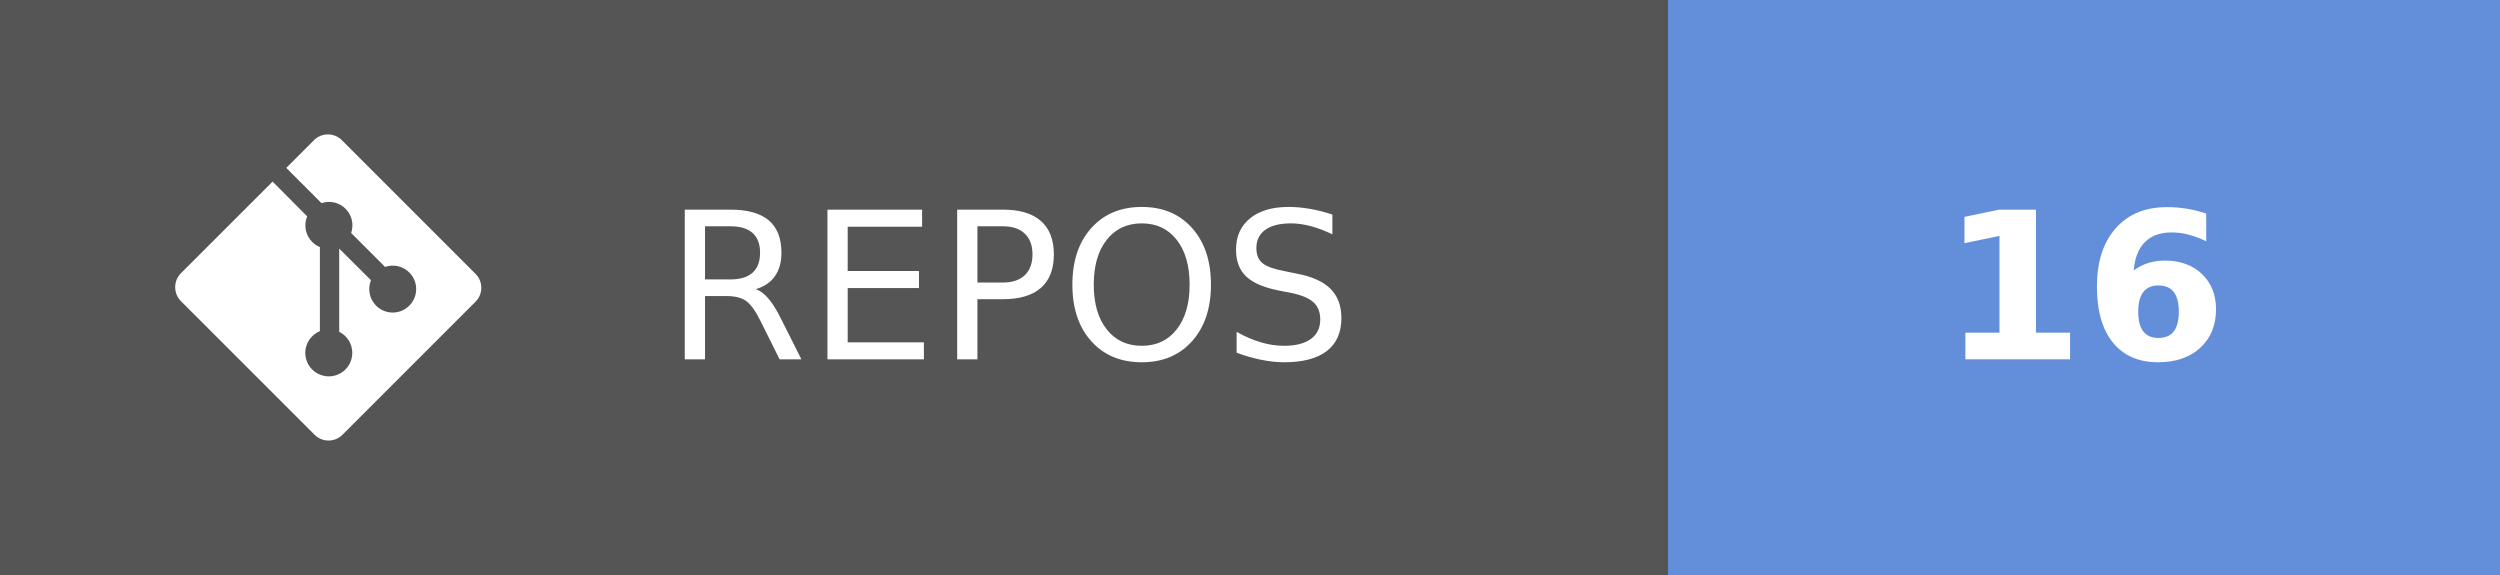
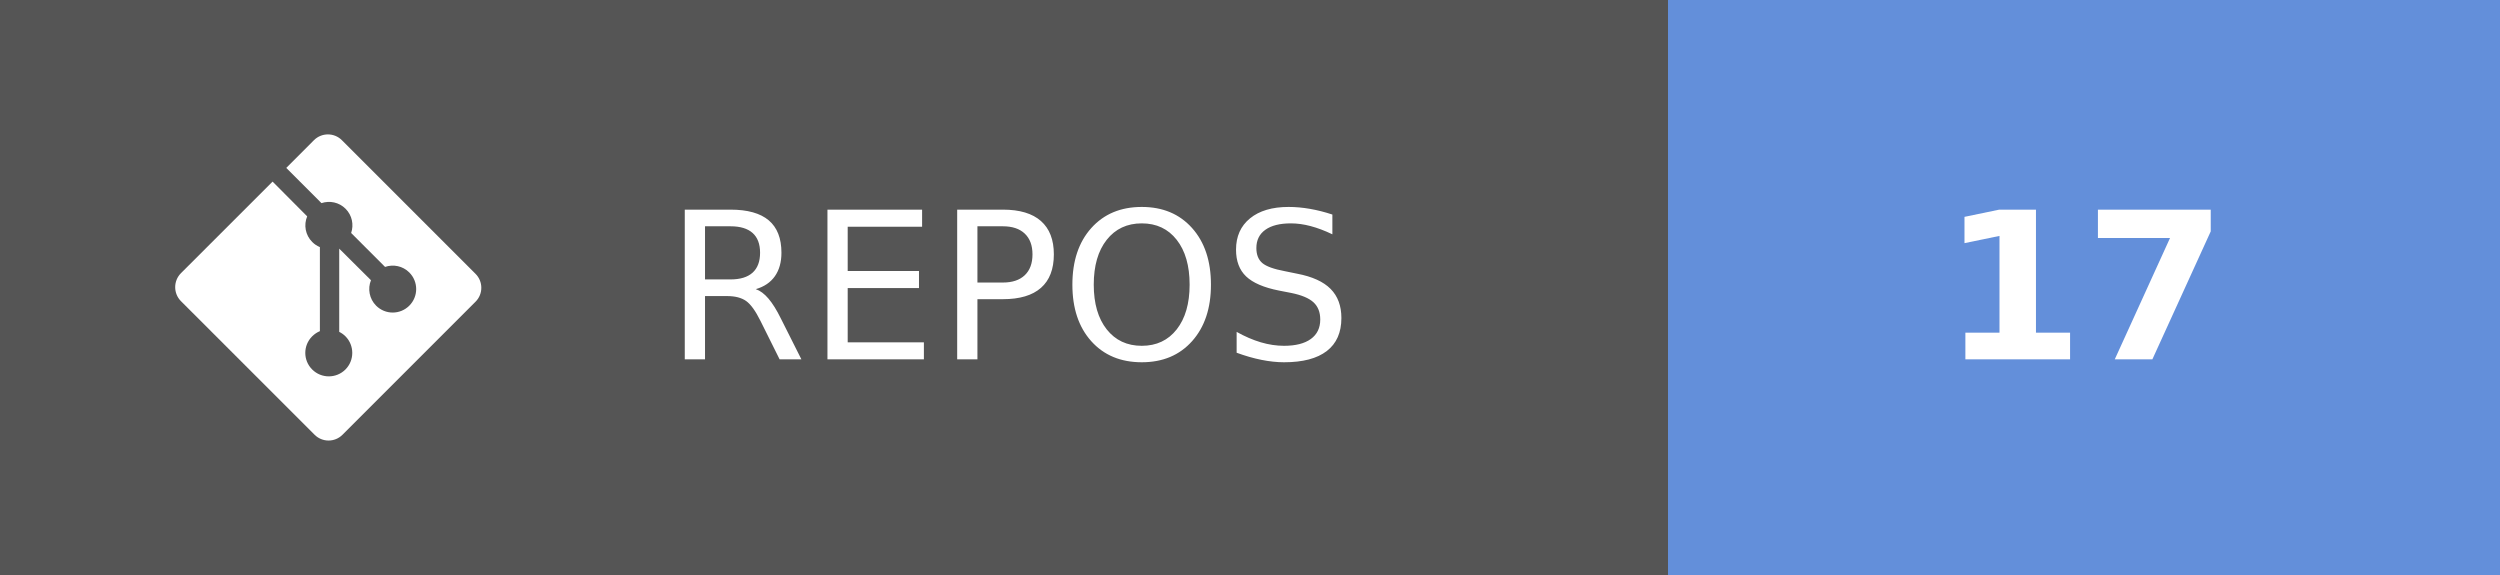
- <svg xmlns="http://www.w3.org/2000/svg" width="121.75" height="28" aria-label="REPOS: 16" role="img" version="1.1">
+ <svg xmlns="http://www.w3.org/2000/svg" width="121.75" height="28" aria-label="REPOS: 17" role="img" version="1.1">
  <g shape-rendering="crispEdges">
    <rect width="81.25" height="28" fill="#555" />
    <rect x="81.25" width="40.5" height="28" fill="#638fda" />
  </g>
  <g fill="#ffffff" font-family="Verdana, Geneva, 'DejaVu Sans', sans-serif" font-size="100px" text-anchor="middle" text-rendering="geometricPrecision">
    <text transform="scale(.1)" x="491.25" y="175" textLength="402.5">REPOS</text>
-     <text transform="scale(.1)" x="1015" y="175" font-weight="bold" textLength="160">16</text>
+     <text transform="scale(.1)" x="1015" y="175" font-weight="bold" textLength="160">17</text>
  </g>
  <g transform="matrix(.62119 0 0 .62119 8.5317 6.5458)" fill="#fff">
    <path d="m23.546 10.93-10.479-10.478c-0.604-0.603-1.582-0.603-2.188 0l-2.171 2.175 2.76 2.76c0.645-0.215 1.379-0.07 1.889 0.441 0.516 0.515 0.658 1.258 0.438 1.9l2.658 2.66c0.645-0.223 1.387-0.078 1.9 0.435 0.721 0.72 0.721 1.884 0 2.604-0.719 0.719-1.881 0.719-2.6 0-0.539-0.541-0.674-1.337-0.404-1.996l-2.489-2.476v6.525c0.176 0.086 0.342 0.203 0.488 0.348 0.713 0.721 0.713 1.883 0 2.6-0.719 0.721-1.889 0.721-2.609 0-0.719-0.719-0.719-1.879 0-2.598 0.182-0.18 0.387-0.316 0.605-0.406v-6.589c-0.217-0.091-0.424-0.222-0.6-0.401-0.545-0.545-0.676-1.342-0.396-2.009l-2.712-2.725-7.186 7.181c-0.6 0.605-0.6 1.584 0 2.189l10.48 10.477c0.604 0.604 1.582 0.604 2.186 0l10.43-10.43c0.605-0.603 0.605-1.582 0-2.187" />
  </g>
</svg>
